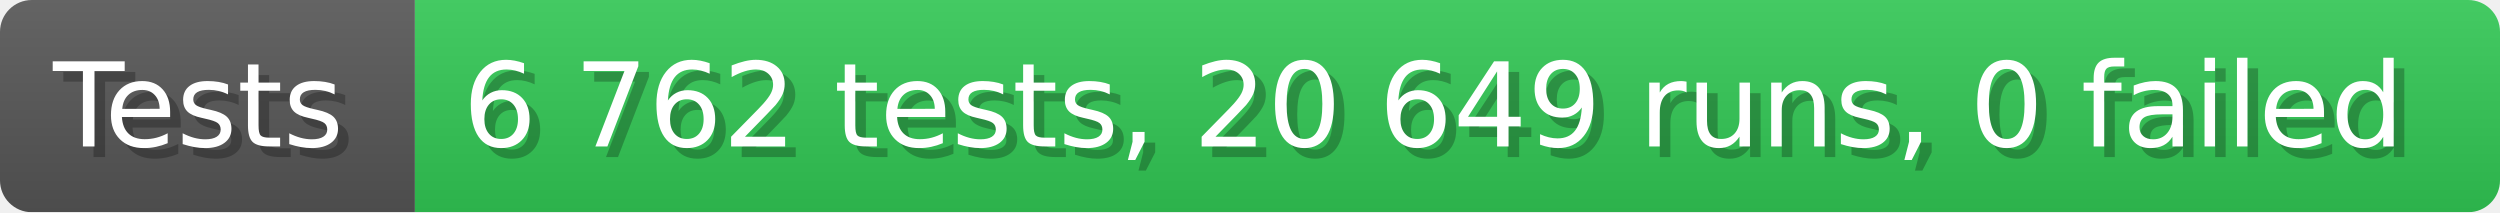
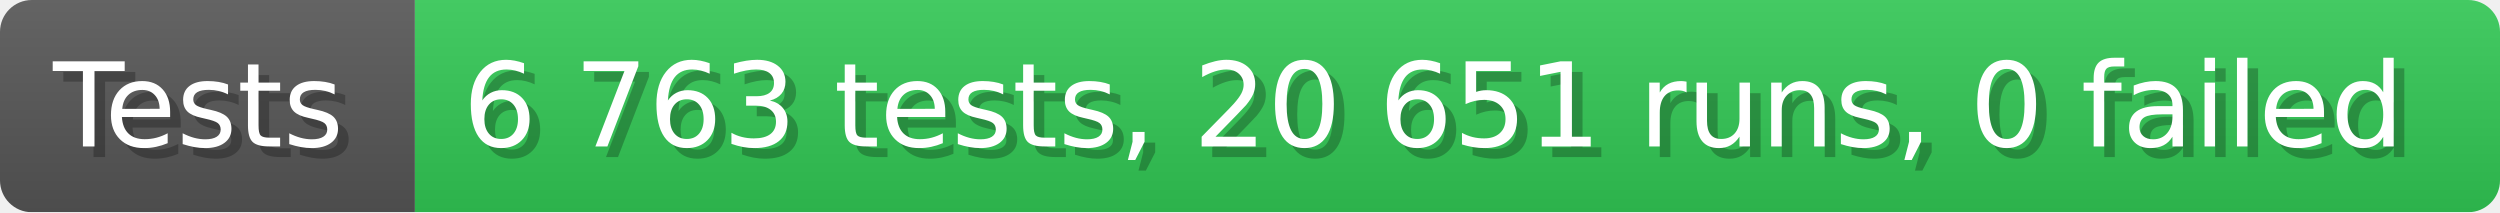
- <svg xmlns="http://www.w3.org/2000/svg" width="235.6" height="20" viewBox="0 0 2356 200" role="img" aria-label="Tests: 6 762 tests, 20 649 runs, 0 failed">
+ <svg xmlns="http://www.w3.org/2000/svg" width="235.6" height="20" viewBox="0 0 2356 200" role="img" aria-label="Tests: 6 763 tests, 20 651 runs, 0 failed">
  <linearGradient id="a" x2="0" y2="100%">
    <stop offset="0" stop-opacity=".1" stop-color="#EEE" />
    <stop offset="1" stop-opacity=".1" />
  </linearGradient>
  <mask id="m">
    <rect width="2356" height="200" rx="30" fill="#FFF" />
  </mask>
  <g mask="url(#m)">
    <rect width="391" height="200" fill="#555" />
    <rect width="1965" height="200" fill="#31c653" x="391" />
    <rect width="2356" height="200" fill="url(#a)" />
  </g>
  <g aria-hidden="true" fill="#fff" text-anchor="start" font-family="Verdana,DejaVu Sans,sans-serif" font-size="110">
    <text x="60" y="148" textLength="291" fill="#000" opacity="0.25">Tests</text>
    <text x="50" y="138" textLength="291">Tests</text>
-     <text x="446" y="148" textLength="1865" fill="#000" opacity="0.25">6 762 tests, 20 649 runs, 0 failed</text>
-     <text x="436" y="138" textLength="1865">6 762 tests, 20 649 runs, 0 failed</text>
+     <text x="446" y="148" textLength="1865" fill="#000" opacity="0.25">6 763 tests, 20 651 runs, 0 failed</text>
+     <text x="436" y="138" textLength="1865">6 763 tests, 20 651 runs, 0 failed</text>
  </g>
</svg>
